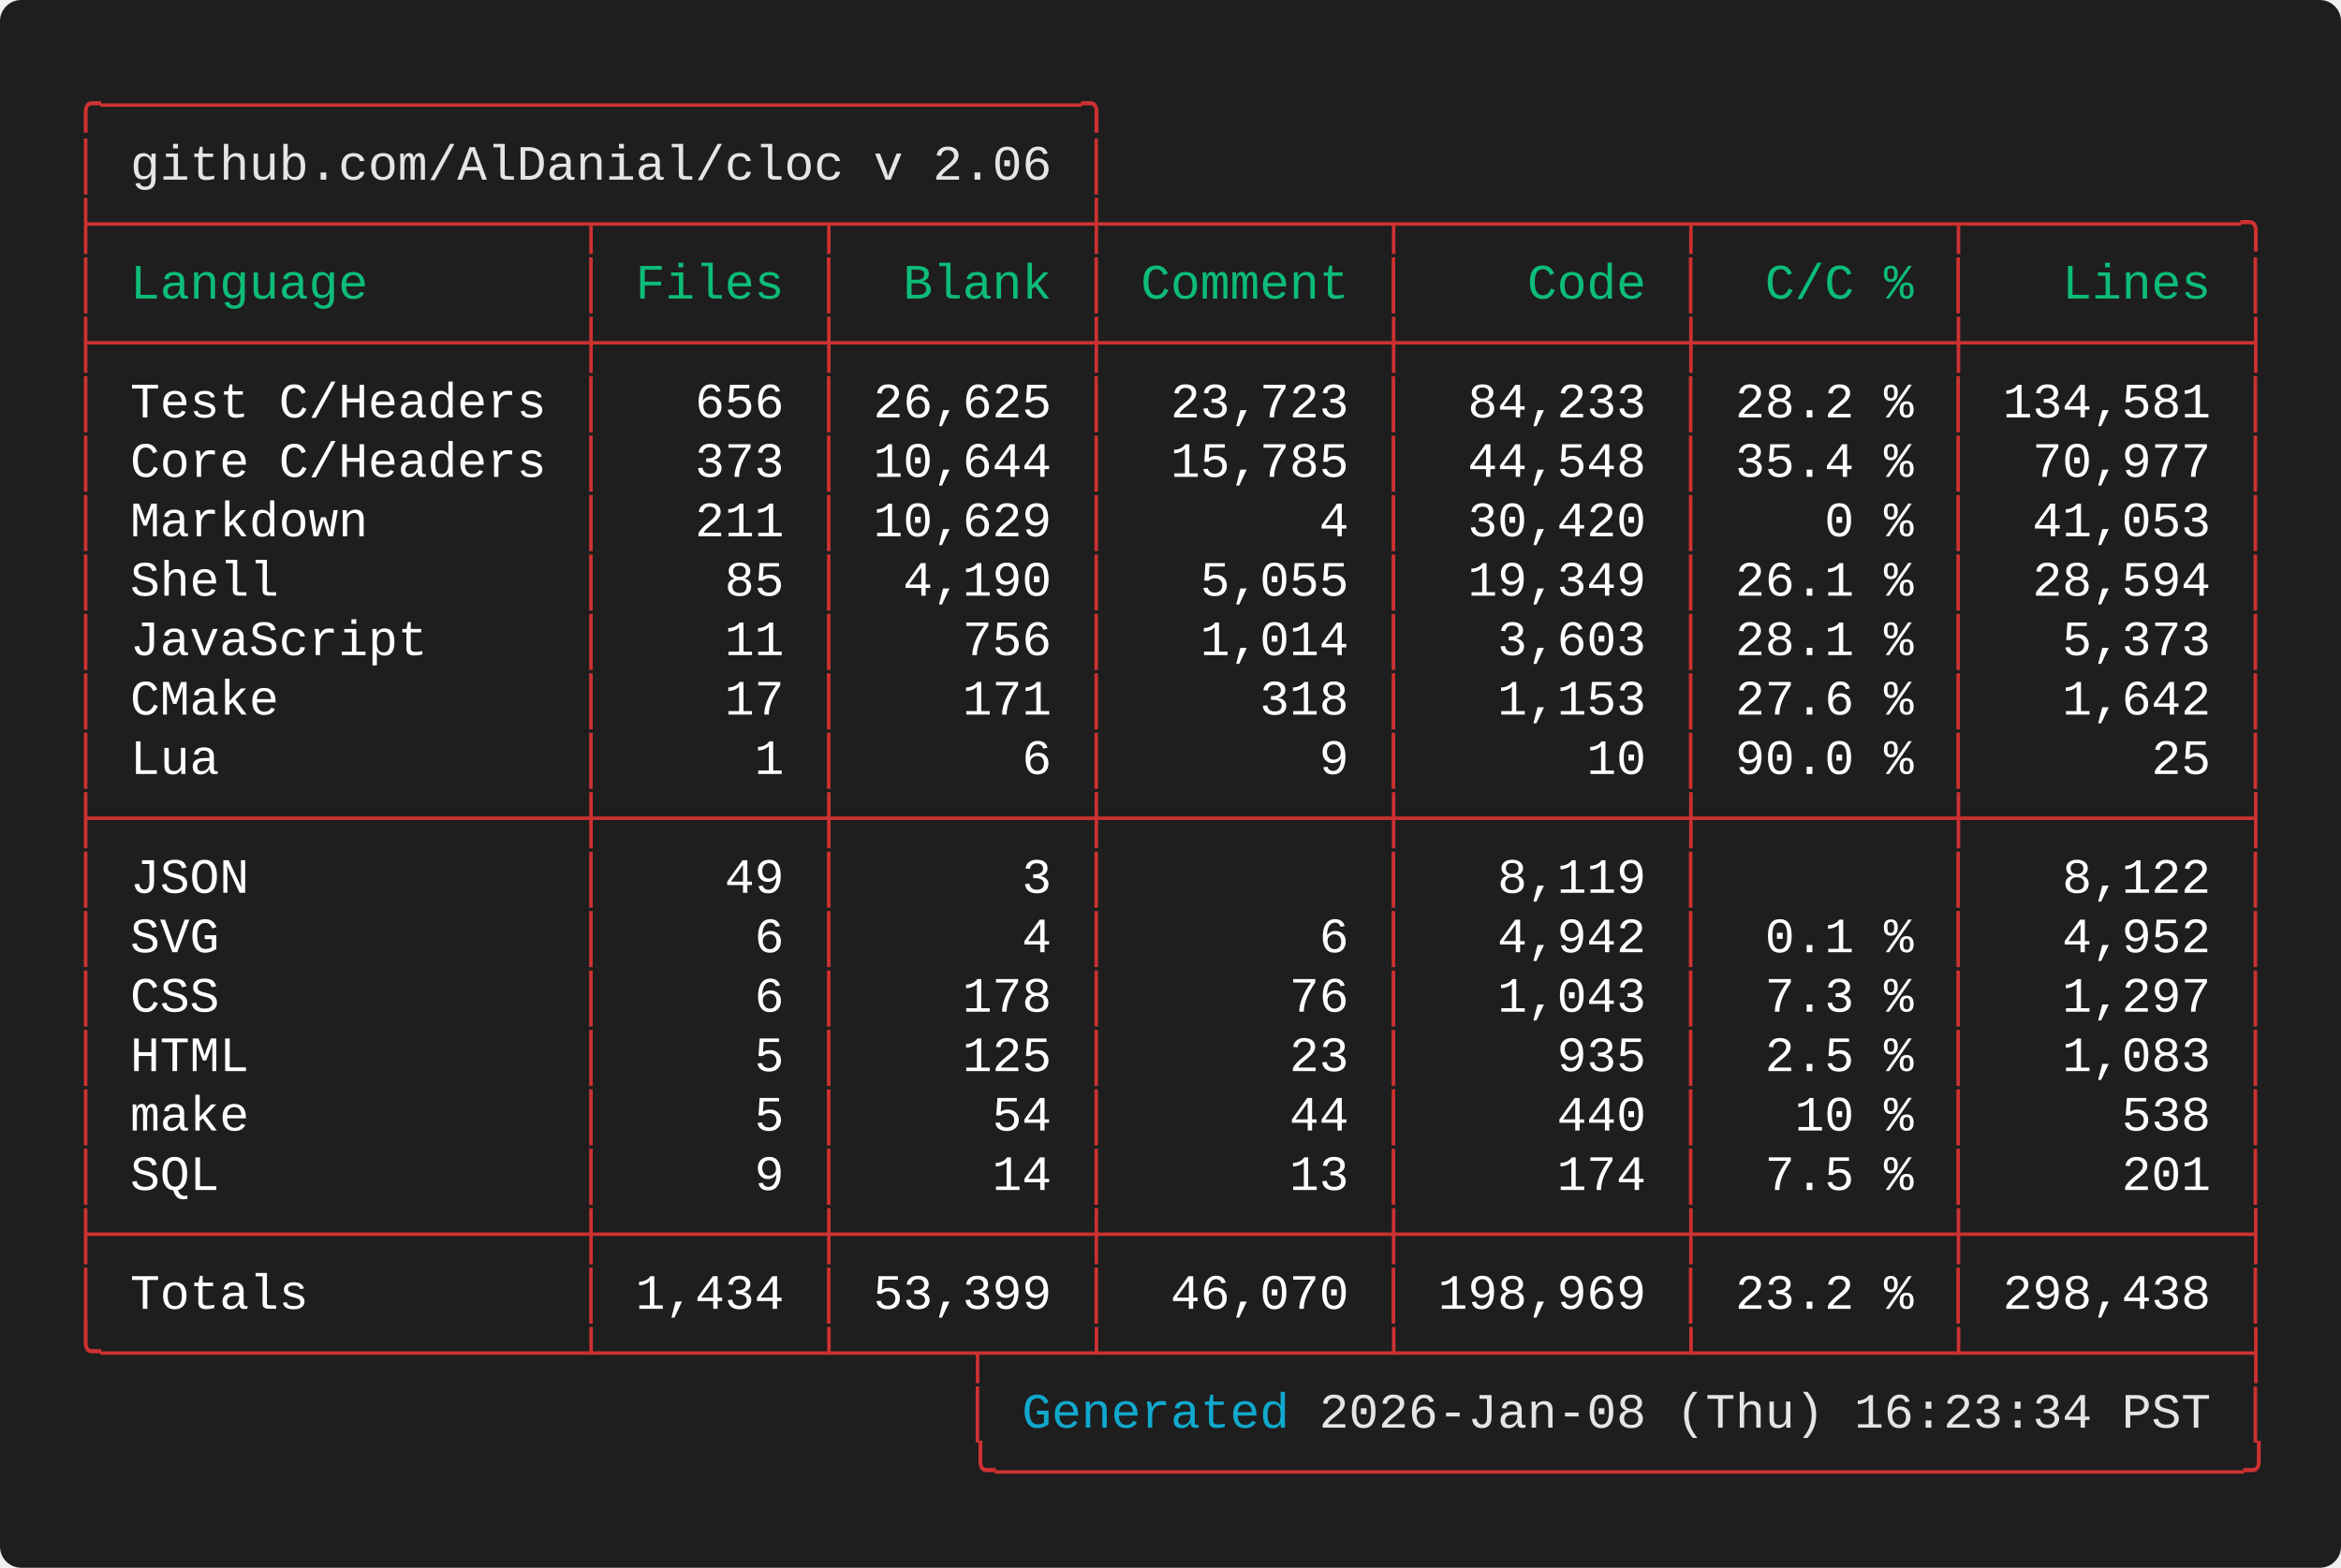
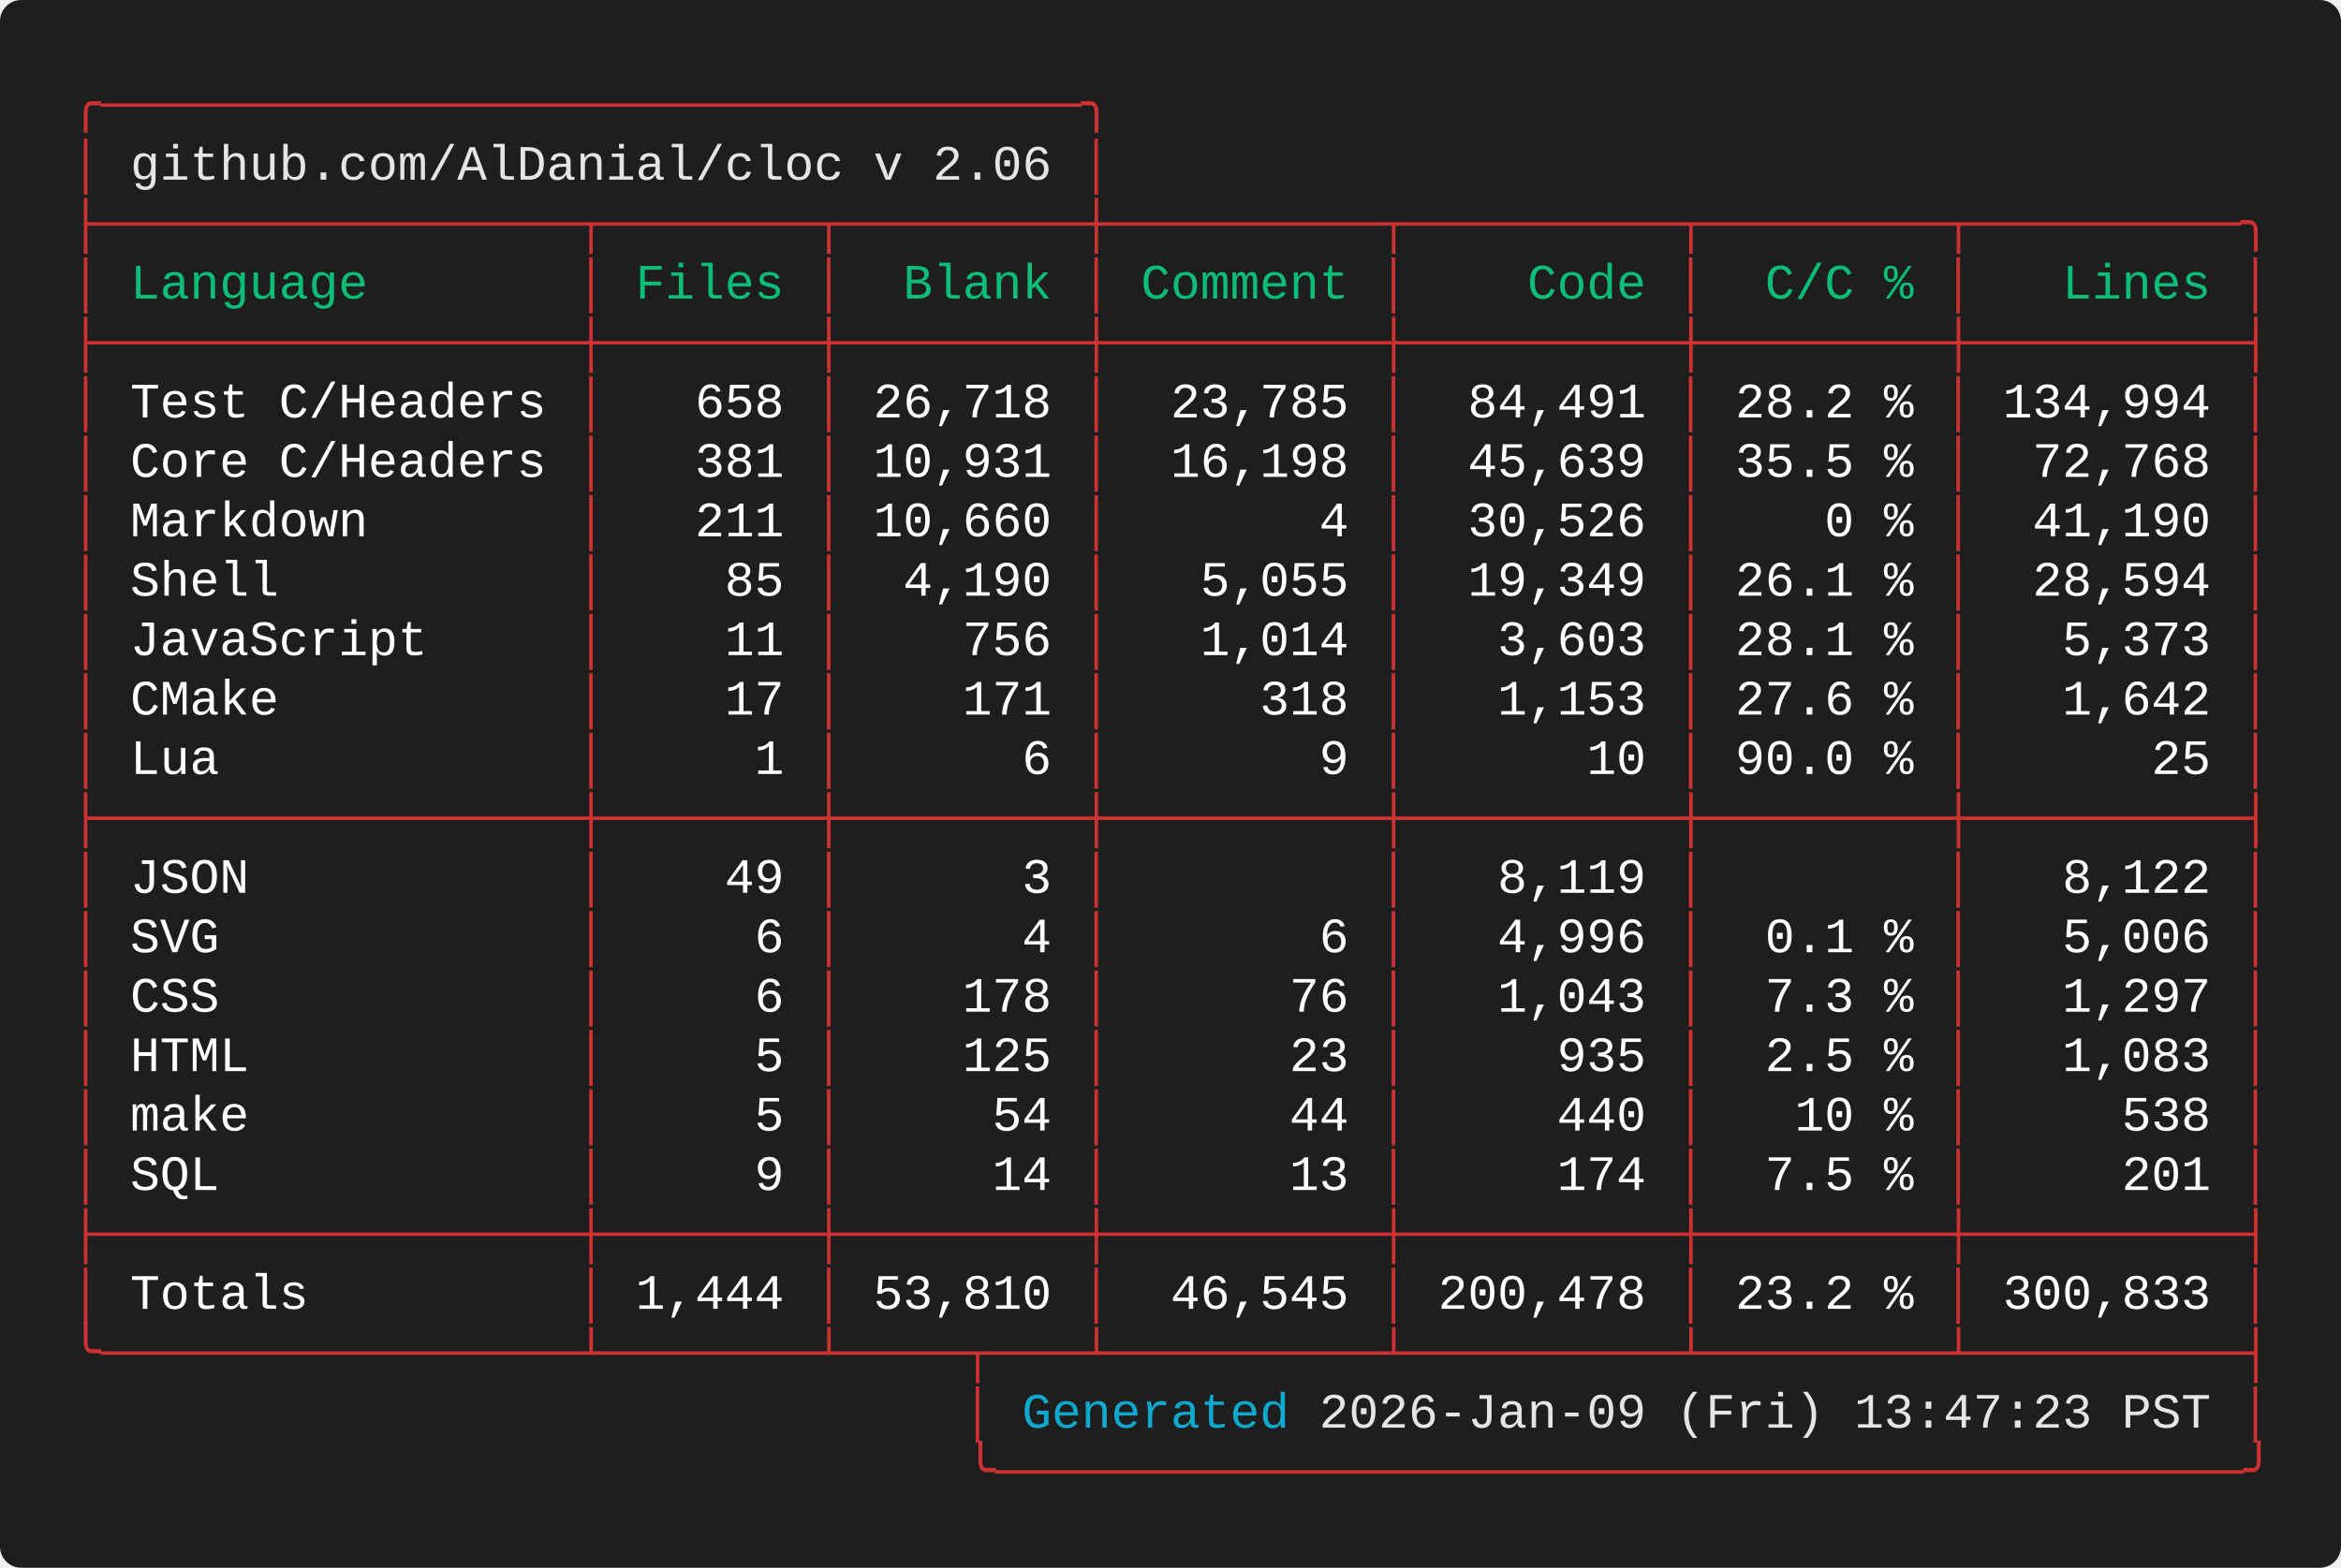
<svg xmlns="http://www.w3.org/2000/svg" width="661.60" height="443.20" viewBox="0 0 661.60 443.20">
  <defs>
    <style type="text/css">.terminal-text { font-family: 'Vanadium Mono Semi-Extended', 'Consolas', 'Monaco', 'Courier New', monospace; }</style>
  </defs>
  <rect width="100%" height="100%" fill="#1e1e1e" rx="6" />
  <text x="20.00" y="34.00" font-size="14" class="terminal-text" xml:space="preserve" textLength="294.00" lengthAdjust="spacingAndGlyphs" fill="#cd3131">╭─────────────────────────────────╮</text>
  <text x="20.00" y="50.80" font-size="14" class="terminal-text" xml:space="preserve" textLength="16.80" lengthAdjust="spacingAndGlyphs" fill="#cd3131">│ </text>
  <text x="36.80" y="50.80" font-size="14" class="terminal-text" xml:space="preserve" textLength="260.40" lengthAdjust="spacingAndGlyphs" fill="#e5e5e5">github.com/AlDanial/cloc v 2.06</text>
  <text x="297.20" y="50.80" font-size="14" class="terminal-text" xml:space="preserve" textLength="8.40" lengthAdjust="spacingAndGlyphs" fill="#ffffff"> </text>
  <text x="305.60" y="50.80" font-size="14" class="terminal-text" xml:space="preserve" textLength="8.40" lengthAdjust="spacingAndGlyphs" fill="#cd3131">│</text>
  <text x="20.00" y="67.60" font-size="14" class="terminal-text" xml:space="preserve" textLength="621.60" lengthAdjust="spacingAndGlyphs" fill="#cd3131">├────────────────┬───────┬────────┼─────────┬─────────┬────────┬─────────╮</text>
  <text x="20.00" y="84.40" font-size="14" class="terminal-text" xml:space="preserve" textLength="8.40" lengthAdjust="spacingAndGlyphs" fill="#cd3131">│</text>
  <text x="28.40" y="84.40" font-size="14" class="terminal-text" xml:space="preserve" textLength="134.40" lengthAdjust="spacingAndGlyphs" fill="#0dbc79"> Language       </text>
  <text x="162.80" y="84.40" font-size="14" class="terminal-text" xml:space="preserve" textLength="8.40" lengthAdjust="spacingAndGlyphs" fill="#cd3131">│</text>
  <text x="171.20" y="84.40" font-size="14" class="terminal-text" xml:space="preserve" textLength="58.80" lengthAdjust="spacingAndGlyphs" fill="#0dbc79"> Files </text>
  <text x="230.00" y="84.40" font-size="14" class="terminal-text" xml:space="preserve" textLength="8.40" lengthAdjust="spacingAndGlyphs" fill="#cd3131">│</text>
  <text x="238.40" y="84.40" font-size="14" class="terminal-text" xml:space="preserve" textLength="67.20" lengthAdjust="spacingAndGlyphs" fill="#0dbc79">  Blank </text>
  <text x="305.60" y="84.40" font-size="14" class="terminal-text" xml:space="preserve" textLength="8.40" lengthAdjust="spacingAndGlyphs" fill="#cd3131">│</text>
  <text x="314.00" y="84.40" font-size="14" class="terminal-text" xml:space="preserve" textLength="75.60" lengthAdjust="spacingAndGlyphs" fill="#0dbc79"> Comment </text>
  <text x="389.60" y="84.40" font-size="14" class="terminal-text" xml:space="preserve" textLength="8.40" lengthAdjust="spacingAndGlyphs" fill="#cd3131">│</text>
  <text x="398.00" y="84.40" font-size="14" class="terminal-text" xml:space="preserve" textLength="75.60" lengthAdjust="spacingAndGlyphs" fill="#0dbc79">    Code </text>
  <text x="473.60" y="84.40" font-size="14" class="terminal-text" xml:space="preserve" textLength="8.40" lengthAdjust="spacingAndGlyphs" fill="#cd3131">│</text>
  <text x="482.00" y="84.40" font-size="14" class="terminal-text" xml:space="preserve" textLength="67.20" lengthAdjust="spacingAndGlyphs" fill="#0dbc79">  C/C % </text>
  <text x="549.20" y="84.40" font-size="14" class="terminal-text" xml:space="preserve" textLength="8.40" lengthAdjust="spacingAndGlyphs" fill="#cd3131">│</text>
  <text x="557.60" y="84.40" font-size="14" class="terminal-text" xml:space="preserve" textLength="75.60" lengthAdjust="spacingAndGlyphs" fill="#0dbc79">   Lines </text>
  <text x="633.20" y="84.40" font-size="14" class="terminal-text" xml:space="preserve" textLength="8.40" lengthAdjust="spacingAndGlyphs" fill="#cd3131">│</text>
  <text x="20.00" y="101.20" font-size="14" class="terminal-text" xml:space="preserve" textLength="621.60" lengthAdjust="spacingAndGlyphs" fill="#cd3131">├────────────────┼───────┼────────┼─────────┼─────────┼────────┼─────────┤</text>
  <text x="20.00" y="118.00" font-size="14" class="terminal-text" xml:space="preserve" textLength="8.40" lengthAdjust="spacingAndGlyphs" fill="#cd3131">│</text>
  <text x="28.40" y="118.00" font-size="14" class="terminal-text" xml:space="preserve" textLength="134.40" lengthAdjust="spacingAndGlyphs" fill="#ffffff"> Test C/Headers </text>
  <text x="162.80" y="118.00" font-size="14" class="terminal-text" xml:space="preserve" textLength="8.40" lengthAdjust="spacingAndGlyphs" fill="#cd3131">│</text>
-   <text x="171.20" y="118.00" font-size="14" class="terminal-text" xml:space="preserve" textLength="58.80" lengthAdjust="spacingAndGlyphs" fill="#ffffff">   656 </text>
+   <text x="171.20" y="118.00" font-size="14" class="terminal-text" xml:space="preserve" textLength="58.80" lengthAdjust="spacingAndGlyphs" fill="#ffffff">   658 </text>
  <text x="230.00" y="118.00" font-size="14" class="terminal-text" xml:space="preserve" textLength="8.40" lengthAdjust="spacingAndGlyphs" fill="#cd3131">│</text>
-   <text x="238.40" y="118.00" font-size="14" class="terminal-text" xml:space="preserve" textLength="67.20" lengthAdjust="spacingAndGlyphs" fill="#ffffff"> 26,625 </text>
+   <text x="238.40" y="118.00" font-size="14" class="terminal-text" xml:space="preserve" textLength="67.20" lengthAdjust="spacingAndGlyphs" fill="#ffffff"> 26,718 </text>
  <text x="305.60" y="118.00" font-size="14" class="terminal-text" xml:space="preserve" textLength="8.40" lengthAdjust="spacingAndGlyphs" fill="#cd3131">│</text>
-   <text x="314.00" y="118.00" font-size="14" class="terminal-text" xml:space="preserve" textLength="75.60" lengthAdjust="spacingAndGlyphs" fill="#ffffff">  23,723 </text>
+   <text x="314.00" y="118.00" font-size="14" class="terminal-text" xml:space="preserve" textLength="75.60" lengthAdjust="spacingAndGlyphs" fill="#ffffff">  23,785 </text>
  <text x="389.60" y="118.00" font-size="14" class="terminal-text" xml:space="preserve" textLength="8.40" lengthAdjust="spacingAndGlyphs" fill="#cd3131">│</text>
-   <text x="398.00" y="118.00" font-size="14" class="terminal-text" xml:space="preserve" textLength="75.60" lengthAdjust="spacingAndGlyphs" fill="#ffffff">  84,233 </text>
+   <text x="398.00" y="118.00" font-size="14" class="terminal-text" xml:space="preserve" textLength="75.60" lengthAdjust="spacingAndGlyphs" fill="#ffffff">  84,491 </text>
  <text x="473.60" y="118.00" font-size="14" class="terminal-text" xml:space="preserve" textLength="8.40" lengthAdjust="spacingAndGlyphs" fill="#cd3131">│</text>
  <text x="482.00" y="118.00" font-size="14" class="terminal-text" xml:space="preserve" textLength="67.20" lengthAdjust="spacingAndGlyphs" fill="#ffffff"> 28.2 % </text>
  <text x="549.20" y="118.00" font-size="14" class="terminal-text" xml:space="preserve" textLength="8.40" lengthAdjust="spacingAndGlyphs" fill="#cd3131">│</text>
-   <text x="557.60" y="118.00" font-size="14" class="terminal-text" xml:space="preserve" textLength="75.60" lengthAdjust="spacingAndGlyphs" fill="#ffffff"> 134,581 </text>
+   <text x="557.60" y="118.00" font-size="14" class="terminal-text" xml:space="preserve" textLength="75.60" lengthAdjust="spacingAndGlyphs" fill="#ffffff"> 134,994 </text>
  <text x="633.20" y="118.00" font-size="14" class="terminal-text" xml:space="preserve" textLength="8.40" lengthAdjust="spacingAndGlyphs" fill="#cd3131">│</text>
  <text x="20.00" y="134.80" font-size="14" class="terminal-text" xml:space="preserve" textLength="8.40" lengthAdjust="spacingAndGlyphs" fill="#cd3131">│</text>
  <text x="28.40" y="134.80" font-size="14" class="terminal-text" xml:space="preserve" textLength="134.40" lengthAdjust="spacingAndGlyphs" fill="#ffffff"> Core C/Headers </text>
  <text x="162.80" y="134.80" font-size="14" class="terminal-text" xml:space="preserve" textLength="8.40" lengthAdjust="spacingAndGlyphs" fill="#cd3131">│</text>
-   <text x="171.20" y="134.80" font-size="14" class="terminal-text" xml:space="preserve" textLength="58.80" lengthAdjust="spacingAndGlyphs" fill="#ffffff">   373 </text>
+   <text x="171.20" y="134.80" font-size="14" class="terminal-text" xml:space="preserve" textLength="58.80" lengthAdjust="spacingAndGlyphs" fill="#ffffff">   381 </text>
  <text x="230.00" y="134.80" font-size="14" class="terminal-text" xml:space="preserve" textLength="8.40" lengthAdjust="spacingAndGlyphs" fill="#cd3131">│</text>
-   <text x="238.40" y="134.80" font-size="14" class="terminal-text" xml:space="preserve" textLength="67.20" lengthAdjust="spacingAndGlyphs" fill="#ffffff"> 10,644 </text>
+   <text x="238.40" y="134.80" font-size="14" class="terminal-text" xml:space="preserve" textLength="67.20" lengthAdjust="spacingAndGlyphs" fill="#ffffff"> 10,931 </text>
  <text x="305.60" y="134.80" font-size="14" class="terminal-text" xml:space="preserve" textLength="8.40" lengthAdjust="spacingAndGlyphs" fill="#cd3131">│</text>
-   <text x="314.00" y="134.80" font-size="14" class="terminal-text" xml:space="preserve" textLength="75.60" lengthAdjust="spacingAndGlyphs" fill="#ffffff">  15,785 </text>
+   <text x="314.00" y="134.80" font-size="14" class="terminal-text" xml:space="preserve" textLength="75.60" lengthAdjust="spacingAndGlyphs" fill="#ffffff">  16,198 </text>
  <text x="389.60" y="134.80" font-size="14" class="terminal-text" xml:space="preserve" textLength="8.40" lengthAdjust="spacingAndGlyphs" fill="#cd3131">│</text>
-   <text x="398.00" y="134.80" font-size="14" class="terminal-text" xml:space="preserve" textLength="75.60" lengthAdjust="spacingAndGlyphs" fill="#ffffff">  44,548 </text>
+   <text x="398.00" y="134.80" font-size="14" class="terminal-text" xml:space="preserve" textLength="75.60" lengthAdjust="spacingAndGlyphs" fill="#ffffff">  45,639 </text>
  <text x="473.60" y="134.80" font-size="14" class="terminal-text" xml:space="preserve" textLength="8.40" lengthAdjust="spacingAndGlyphs" fill="#cd3131">│</text>
-   <text x="482.00" y="134.80" font-size="14" class="terminal-text" xml:space="preserve" textLength="67.20" lengthAdjust="spacingAndGlyphs" fill="#ffffff"> 35.4 % </text>
+   <text x="482.00" y="134.80" font-size="14" class="terminal-text" xml:space="preserve" textLength="67.20" lengthAdjust="spacingAndGlyphs" fill="#ffffff"> 35.5 % </text>
  <text x="549.20" y="134.80" font-size="14" class="terminal-text" xml:space="preserve" textLength="8.40" lengthAdjust="spacingAndGlyphs" fill="#cd3131">│</text>
-   <text x="557.60" y="134.80" font-size="14" class="terminal-text" xml:space="preserve" textLength="75.60" lengthAdjust="spacingAndGlyphs" fill="#ffffff">  70,977 </text>
+   <text x="557.60" y="134.80" font-size="14" class="terminal-text" xml:space="preserve" textLength="75.60" lengthAdjust="spacingAndGlyphs" fill="#ffffff">  72,768 </text>
  <text x="633.20" y="134.80" font-size="14" class="terminal-text" xml:space="preserve" textLength="8.40" lengthAdjust="spacingAndGlyphs" fill="#cd3131">│</text>
  <text x="20.00" y="151.60" font-size="14" class="terminal-text" xml:space="preserve" textLength="8.40" lengthAdjust="spacingAndGlyphs" fill="#cd3131">│</text>
  <text x="28.40" y="151.60" font-size="14" class="terminal-text" xml:space="preserve" textLength="134.40" lengthAdjust="spacingAndGlyphs" fill="#ffffff"> Markdown       </text>
  <text x="162.80" y="151.60" font-size="14" class="terminal-text" xml:space="preserve" textLength="8.40" lengthAdjust="spacingAndGlyphs" fill="#cd3131">│</text>
  <text x="171.20" y="151.60" font-size="14" class="terminal-text" xml:space="preserve" textLength="58.80" lengthAdjust="spacingAndGlyphs" fill="#ffffff">   211 </text>
  <text x="230.00" y="151.60" font-size="14" class="terminal-text" xml:space="preserve" textLength="8.40" lengthAdjust="spacingAndGlyphs" fill="#cd3131">│</text>
-   <text x="238.40" y="151.60" font-size="14" class="terminal-text" xml:space="preserve" textLength="67.20" lengthAdjust="spacingAndGlyphs" fill="#ffffff"> 10,629 </text>
+   <text x="238.40" y="151.60" font-size="14" class="terminal-text" xml:space="preserve" textLength="67.20" lengthAdjust="spacingAndGlyphs" fill="#ffffff"> 10,660 </text>
  <text x="305.60" y="151.60" font-size="14" class="terminal-text" xml:space="preserve" textLength="8.40" lengthAdjust="spacingAndGlyphs" fill="#cd3131">│</text>
  <text x="314.00" y="151.60" font-size="14" class="terminal-text" xml:space="preserve" textLength="75.60" lengthAdjust="spacingAndGlyphs" fill="#ffffff">       4 </text>
  <text x="389.60" y="151.60" font-size="14" class="terminal-text" xml:space="preserve" textLength="8.40" lengthAdjust="spacingAndGlyphs" fill="#cd3131">│</text>
-   <text x="398.00" y="151.60" font-size="14" class="terminal-text" xml:space="preserve" textLength="75.60" lengthAdjust="spacingAndGlyphs" fill="#ffffff">  30,420 </text>
+   <text x="398.00" y="151.60" font-size="14" class="terminal-text" xml:space="preserve" textLength="75.60" lengthAdjust="spacingAndGlyphs" fill="#ffffff">  30,526 </text>
  <text x="473.60" y="151.60" font-size="14" class="terminal-text" xml:space="preserve" textLength="8.40" lengthAdjust="spacingAndGlyphs" fill="#cd3131">│</text>
  <text x="482.00" y="151.60" font-size="14" class="terminal-text" xml:space="preserve" textLength="67.20" lengthAdjust="spacingAndGlyphs" fill="#ffffff">    0 % </text>
  <text x="549.20" y="151.60" font-size="14" class="terminal-text" xml:space="preserve" textLength="8.40" lengthAdjust="spacingAndGlyphs" fill="#cd3131">│</text>
-   <text x="557.60" y="151.60" font-size="14" class="terminal-text" xml:space="preserve" textLength="75.60" lengthAdjust="spacingAndGlyphs" fill="#ffffff">  41,053 </text>
+   <text x="557.60" y="151.60" font-size="14" class="terminal-text" xml:space="preserve" textLength="75.60" lengthAdjust="spacingAndGlyphs" fill="#ffffff">  41,190 </text>
  <text x="633.20" y="151.60" font-size="14" class="terminal-text" xml:space="preserve" textLength="8.40" lengthAdjust="spacingAndGlyphs" fill="#cd3131">│</text>
  <text x="20.00" y="168.40" font-size="14" class="terminal-text" xml:space="preserve" textLength="8.40" lengthAdjust="spacingAndGlyphs" fill="#cd3131">│</text>
  <text x="28.40" y="168.40" font-size="14" class="terminal-text" xml:space="preserve" textLength="134.40" lengthAdjust="spacingAndGlyphs" fill="#ffffff"> Shell          </text>
  <text x="162.80" y="168.40" font-size="14" class="terminal-text" xml:space="preserve" textLength="8.40" lengthAdjust="spacingAndGlyphs" fill="#cd3131">│</text>
  <text x="171.20" y="168.40" font-size="14" class="terminal-text" xml:space="preserve" textLength="58.80" lengthAdjust="spacingAndGlyphs" fill="#ffffff">    85 </text>
  <text x="230.00" y="168.40" font-size="14" class="terminal-text" xml:space="preserve" textLength="8.40" lengthAdjust="spacingAndGlyphs" fill="#cd3131">│</text>
  <text x="238.40" y="168.40" font-size="14" class="terminal-text" xml:space="preserve" textLength="67.20" lengthAdjust="spacingAndGlyphs" fill="#ffffff">  4,190 </text>
  <text x="305.60" y="168.40" font-size="14" class="terminal-text" xml:space="preserve" textLength="8.40" lengthAdjust="spacingAndGlyphs" fill="#cd3131">│</text>
  <text x="314.00" y="168.40" font-size="14" class="terminal-text" xml:space="preserve" textLength="75.60" lengthAdjust="spacingAndGlyphs" fill="#ffffff">   5,055 </text>
  <text x="389.60" y="168.40" font-size="14" class="terminal-text" xml:space="preserve" textLength="8.40" lengthAdjust="spacingAndGlyphs" fill="#cd3131">│</text>
  <text x="398.00" y="168.40" font-size="14" class="terminal-text" xml:space="preserve" textLength="75.60" lengthAdjust="spacingAndGlyphs" fill="#ffffff">  19,349 </text>
  <text x="473.60" y="168.40" font-size="14" class="terminal-text" xml:space="preserve" textLength="8.40" lengthAdjust="spacingAndGlyphs" fill="#cd3131">│</text>
  <text x="482.00" y="168.40" font-size="14" class="terminal-text" xml:space="preserve" textLength="67.20" lengthAdjust="spacingAndGlyphs" fill="#ffffff"> 26.1 % </text>
  <text x="549.20" y="168.40" font-size="14" class="terminal-text" xml:space="preserve" textLength="8.40" lengthAdjust="spacingAndGlyphs" fill="#cd3131">│</text>
  <text x="557.60" y="168.40" font-size="14" class="terminal-text" xml:space="preserve" textLength="75.60" lengthAdjust="spacingAndGlyphs" fill="#ffffff">  28,594 </text>
  <text x="633.20" y="168.40" font-size="14" class="terminal-text" xml:space="preserve" textLength="8.40" lengthAdjust="spacingAndGlyphs" fill="#cd3131">│</text>
  <text x="20.00" y="185.20" font-size="14" class="terminal-text" xml:space="preserve" textLength="8.40" lengthAdjust="spacingAndGlyphs" fill="#cd3131">│</text>
  <text x="28.40" y="185.20" font-size="14" class="terminal-text" xml:space="preserve" textLength="134.40" lengthAdjust="spacingAndGlyphs" fill="#ffffff"> JavaScript     </text>
  <text x="162.80" y="185.20" font-size="14" class="terminal-text" xml:space="preserve" textLength="8.40" lengthAdjust="spacingAndGlyphs" fill="#cd3131">│</text>
  <text x="171.20" y="185.20" font-size="14" class="terminal-text" xml:space="preserve" textLength="58.80" lengthAdjust="spacingAndGlyphs" fill="#ffffff">    11 </text>
  <text x="230.00" y="185.20" font-size="14" class="terminal-text" xml:space="preserve" textLength="8.40" lengthAdjust="spacingAndGlyphs" fill="#cd3131">│</text>
  <text x="238.40" y="185.20" font-size="14" class="terminal-text" xml:space="preserve" textLength="67.20" lengthAdjust="spacingAndGlyphs" fill="#ffffff">    756 </text>
  <text x="305.60" y="185.20" font-size="14" class="terminal-text" xml:space="preserve" textLength="8.40" lengthAdjust="spacingAndGlyphs" fill="#cd3131">│</text>
  <text x="314.00" y="185.20" font-size="14" class="terminal-text" xml:space="preserve" textLength="75.60" lengthAdjust="spacingAndGlyphs" fill="#ffffff">   1,014 </text>
  <text x="389.60" y="185.20" font-size="14" class="terminal-text" xml:space="preserve" textLength="8.40" lengthAdjust="spacingAndGlyphs" fill="#cd3131">│</text>
  <text x="398.00" y="185.20" font-size="14" class="terminal-text" xml:space="preserve" textLength="75.60" lengthAdjust="spacingAndGlyphs" fill="#ffffff">   3,603 </text>
  <text x="473.60" y="185.20" font-size="14" class="terminal-text" xml:space="preserve" textLength="8.40" lengthAdjust="spacingAndGlyphs" fill="#cd3131">│</text>
  <text x="482.00" y="185.20" font-size="14" class="terminal-text" xml:space="preserve" textLength="67.20" lengthAdjust="spacingAndGlyphs" fill="#ffffff"> 28.1 % </text>
  <text x="549.20" y="185.20" font-size="14" class="terminal-text" xml:space="preserve" textLength="8.40" lengthAdjust="spacingAndGlyphs" fill="#cd3131">│</text>
  <text x="557.60" y="185.20" font-size="14" class="terminal-text" xml:space="preserve" textLength="75.60" lengthAdjust="spacingAndGlyphs" fill="#ffffff">   5,373 </text>
  <text x="633.20" y="185.20" font-size="14" class="terminal-text" xml:space="preserve" textLength="8.40" lengthAdjust="spacingAndGlyphs" fill="#cd3131">│</text>
  <text x="20.00" y="202.00" font-size="14" class="terminal-text" xml:space="preserve" textLength="8.40" lengthAdjust="spacingAndGlyphs" fill="#cd3131">│</text>
  <text x="28.40" y="202.00" font-size="14" class="terminal-text" xml:space="preserve" textLength="134.40" lengthAdjust="spacingAndGlyphs" fill="#ffffff"> CMake          </text>
  <text x="162.80" y="202.00" font-size="14" class="terminal-text" xml:space="preserve" textLength="8.40" lengthAdjust="spacingAndGlyphs" fill="#cd3131">│</text>
  <text x="171.20" y="202.00" font-size="14" class="terminal-text" xml:space="preserve" textLength="58.80" lengthAdjust="spacingAndGlyphs" fill="#ffffff">    17 </text>
  <text x="230.00" y="202.00" font-size="14" class="terminal-text" xml:space="preserve" textLength="8.40" lengthAdjust="spacingAndGlyphs" fill="#cd3131">│</text>
  <text x="238.40" y="202.00" font-size="14" class="terminal-text" xml:space="preserve" textLength="67.20" lengthAdjust="spacingAndGlyphs" fill="#ffffff">    171 </text>
  <text x="305.60" y="202.00" font-size="14" class="terminal-text" xml:space="preserve" textLength="8.40" lengthAdjust="spacingAndGlyphs" fill="#cd3131">│</text>
  <text x="314.00" y="202.00" font-size="14" class="terminal-text" xml:space="preserve" textLength="75.60" lengthAdjust="spacingAndGlyphs" fill="#ffffff">     318 </text>
  <text x="389.60" y="202.00" font-size="14" class="terminal-text" xml:space="preserve" textLength="8.40" lengthAdjust="spacingAndGlyphs" fill="#cd3131">│</text>
  <text x="398.00" y="202.00" font-size="14" class="terminal-text" xml:space="preserve" textLength="75.60" lengthAdjust="spacingAndGlyphs" fill="#ffffff">   1,153 </text>
  <text x="473.60" y="202.00" font-size="14" class="terminal-text" xml:space="preserve" textLength="8.40" lengthAdjust="spacingAndGlyphs" fill="#cd3131">│</text>
  <text x="482.00" y="202.00" font-size="14" class="terminal-text" xml:space="preserve" textLength="67.20" lengthAdjust="spacingAndGlyphs" fill="#ffffff"> 27.6 % </text>
  <text x="549.20" y="202.00" font-size="14" class="terminal-text" xml:space="preserve" textLength="8.40" lengthAdjust="spacingAndGlyphs" fill="#cd3131">│</text>
  <text x="557.60" y="202.00" font-size="14" class="terminal-text" xml:space="preserve" textLength="75.60" lengthAdjust="spacingAndGlyphs" fill="#ffffff">   1,642 </text>
  <text x="633.20" y="202.00" font-size="14" class="terminal-text" xml:space="preserve" textLength="8.40" lengthAdjust="spacingAndGlyphs" fill="#cd3131">│</text>
  <text x="20.00" y="218.80" font-size="14" class="terminal-text" xml:space="preserve" textLength="8.40" lengthAdjust="spacingAndGlyphs" fill="#cd3131">│</text>
  <text x="28.40" y="218.80" font-size="14" class="terminal-text" xml:space="preserve" textLength="134.40" lengthAdjust="spacingAndGlyphs" fill="#ffffff"> Lua            </text>
  <text x="162.80" y="218.80" font-size="14" class="terminal-text" xml:space="preserve" textLength="8.40" lengthAdjust="spacingAndGlyphs" fill="#cd3131">│</text>
  <text x="171.20" y="218.80" font-size="14" class="terminal-text" xml:space="preserve" textLength="58.80" lengthAdjust="spacingAndGlyphs" fill="#ffffff">     1 </text>
  <text x="230.00" y="218.80" font-size="14" class="terminal-text" xml:space="preserve" textLength="8.40" lengthAdjust="spacingAndGlyphs" fill="#cd3131">│</text>
  <text x="238.40" y="218.80" font-size="14" class="terminal-text" xml:space="preserve" textLength="67.20" lengthAdjust="spacingAndGlyphs" fill="#ffffff">      6 </text>
  <text x="305.60" y="218.80" font-size="14" class="terminal-text" xml:space="preserve" textLength="8.40" lengthAdjust="spacingAndGlyphs" fill="#cd3131">│</text>
  <text x="314.00" y="218.80" font-size="14" class="terminal-text" xml:space="preserve" textLength="75.60" lengthAdjust="spacingAndGlyphs" fill="#ffffff">       9 </text>
  <text x="389.60" y="218.80" font-size="14" class="terminal-text" xml:space="preserve" textLength="8.40" lengthAdjust="spacingAndGlyphs" fill="#cd3131">│</text>
  <text x="398.00" y="218.80" font-size="14" class="terminal-text" xml:space="preserve" textLength="75.60" lengthAdjust="spacingAndGlyphs" fill="#ffffff">      10 </text>
  <text x="473.60" y="218.80" font-size="14" class="terminal-text" xml:space="preserve" textLength="8.40" lengthAdjust="spacingAndGlyphs" fill="#cd3131">│</text>
  <text x="482.00" y="218.80" font-size="14" class="terminal-text" xml:space="preserve" textLength="67.20" lengthAdjust="spacingAndGlyphs" fill="#ffffff"> 90.0 % </text>
  <text x="549.20" y="218.80" font-size="14" class="terminal-text" xml:space="preserve" textLength="8.40" lengthAdjust="spacingAndGlyphs" fill="#cd3131">│</text>
  <text x="557.60" y="218.80" font-size="14" class="terminal-text" xml:space="preserve" textLength="75.60" lengthAdjust="spacingAndGlyphs" fill="#ffffff">      25 </text>
  <text x="633.20" y="218.80" font-size="14" class="terminal-text" xml:space="preserve" textLength="8.40" lengthAdjust="spacingAndGlyphs" fill="#cd3131">│</text>
  <text x="20.00" y="235.60" font-size="14" class="terminal-text" xml:space="preserve" textLength="621.60" lengthAdjust="spacingAndGlyphs" fill="#cd3131">├────────────────┼───────┼────────┼─────────┼─────────┼────────┼─────────┤</text>
  <text x="20.00" y="252.40" font-size="14" class="terminal-text" xml:space="preserve" textLength="8.40" lengthAdjust="spacingAndGlyphs" fill="#cd3131">│</text>
  <text x="28.40" y="252.40" font-size="14" class="terminal-text" xml:space="preserve" textLength="134.40" lengthAdjust="spacingAndGlyphs" fill="#ffffff"> JSON           </text>
  <text x="162.80" y="252.40" font-size="14" class="terminal-text" xml:space="preserve" textLength="8.40" lengthAdjust="spacingAndGlyphs" fill="#cd3131">│</text>
  <text x="171.20" y="252.40" font-size="14" class="terminal-text" xml:space="preserve" textLength="58.80" lengthAdjust="spacingAndGlyphs" fill="#ffffff">    49 </text>
  <text x="230.00" y="252.40" font-size="14" class="terminal-text" xml:space="preserve" textLength="8.40" lengthAdjust="spacingAndGlyphs" fill="#cd3131">│</text>
  <text x="238.40" y="252.40" font-size="14" class="terminal-text" xml:space="preserve" textLength="67.20" lengthAdjust="spacingAndGlyphs" fill="#ffffff">      3 </text>
  <text x="305.60" y="252.40" font-size="14" class="terminal-text" xml:space="preserve" textLength="8.40" lengthAdjust="spacingAndGlyphs" fill="#cd3131">│</text>
  <text x="314.00" y="252.40" font-size="14" class="terminal-text" xml:space="preserve" textLength="75.60" lengthAdjust="spacingAndGlyphs" fill="#ffffff">         </text>
  <text x="389.60" y="252.40" font-size="14" class="terminal-text" xml:space="preserve" textLength="8.40" lengthAdjust="spacingAndGlyphs" fill="#cd3131">│</text>
  <text x="398.00" y="252.40" font-size="14" class="terminal-text" xml:space="preserve" textLength="75.60" lengthAdjust="spacingAndGlyphs" fill="#ffffff">   8,119 </text>
  <text x="473.60" y="252.40" font-size="14" class="terminal-text" xml:space="preserve" textLength="8.40" lengthAdjust="spacingAndGlyphs" fill="#cd3131">│</text>
  <text x="482.00" y="252.40" font-size="14" class="terminal-text" xml:space="preserve" textLength="67.20" lengthAdjust="spacingAndGlyphs" fill="#ffffff">        </text>
  <text x="549.20" y="252.40" font-size="14" class="terminal-text" xml:space="preserve" textLength="8.40" lengthAdjust="spacingAndGlyphs" fill="#cd3131">│</text>
  <text x="557.60" y="252.40" font-size="14" class="terminal-text" xml:space="preserve" textLength="75.60" lengthAdjust="spacingAndGlyphs" fill="#ffffff">   8,122 </text>
  <text x="633.20" y="252.40" font-size="14" class="terminal-text" xml:space="preserve" textLength="8.40" lengthAdjust="spacingAndGlyphs" fill="#cd3131">│</text>
  <text x="20.00" y="269.20" font-size="14" class="terminal-text" xml:space="preserve" textLength="8.40" lengthAdjust="spacingAndGlyphs" fill="#cd3131">│</text>
  <text x="28.40" y="269.20" font-size="14" class="terminal-text" xml:space="preserve" textLength="134.40" lengthAdjust="spacingAndGlyphs" fill="#ffffff"> SVG            </text>
  <text x="162.80" y="269.20" font-size="14" class="terminal-text" xml:space="preserve" textLength="8.40" lengthAdjust="spacingAndGlyphs" fill="#cd3131">│</text>
  <text x="171.20" y="269.20" font-size="14" class="terminal-text" xml:space="preserve" textLength="58.80" lengthAdjust="spacingAndGlyphs" fill="#ffffff">     6 </text>
  <text x="230.00" y="269.20" font-size="14" class="terminal-text" xml:space="preserve" textLength="8.40" lengthAdjust="spacingAndGlyphs" fill="#cd3131">│</text>
  <text x="238.40" y="269.20" font-size="14" class="terminal-text" xml:space="preserve" textLength="67.20" lengthAdjust="spacingAndGlyphs" fill="#ffffff">      4 </text>
  <text x="305.60" y="269.20" font-size="14" class="terminal-text" xml:space="preserve" textLength="8.40" lengthAdjust="spacingAndGlyphs" fill="#cd3131">│</text>
  <text x="314.00" y="269.20" font-size="14" class="terminal-text" xml:space="preserve" textLength="75.60" lengthAdjust="spacingAndGlyphs" fill="#ffffff">       6 </text>
  <text x="389.60" y="269.20" font-size="14" class="terminal-text" xml:space="preserve" textLength="8.40" lengthAdjust="spacingAndGlyphs" fill="#cd3131">│</text>
-   <text x="398.00" y="269.20" font-size="14" class="terminal-text" xml:space="preserve" textLength="75.60" lengthAdjust="spacingAndGlyphs" fill="#ffffff">   4,942 </text>
+   <text x="398.00" y="269.20" font-size="14" class="terminal-text" xml:space="preserve" textLength="75.60" lengthAdjust="spacingAndGlyphs" fill="#ffffff">   4,996 </text>
  <text x="473.60" y="269.20" font-size="14" class="terminal-text" xml:space="preserve" textLength="8.40" lengthAdjust="spacingAndGlyphs" fill="#cd3131">│</text>
  <text x="482.00" y="269.20" font-size="14" class="terminal-text" xml:space="preserve" textLength="67.20" lengthAdjust="spacingAndGlyphs" fill="#ffffff">  0.1 % </text>
  <text x="549.20" y="269.20" font-size="14" class="terminal-text" xml:space="preserve" textLength="8.40" lengthAdjust="spacingAndGlyphs" fill="#cd3131">│</text>
-   <text x="557.60" y="269.20" font-size="14" class="terminal-text" xml:space="preserve" textLength="75.60" lengthAdjust="spacingAndGlyphs" fill="#ffffff">   4,952 </text>
+   <text x="557.60" y="269.20" font-size="14" class="terminal-text" xml:space="preserve" textLength="75.60" lengthAdjust="spacingAndGlyphs" fill="#ffffff">   5,006 </text>
  <text x="633.20" y="269.20" font-size="14" class="terminal-text" xml:space="preserve" textLength="8.40" lengthAdjust="spacingAndGlyphs" fill="#cd3131">│</text>
  <text x="20.00" y="286.00" font-size="14" class="terminal-text" xml:space="preserve" textLength="8.40" lengthAdjust="spacingAndGlyphs" fill="#cd3131">│</text>
  <text x="28.40" y="286.00" font-size="14" class="terminal-text" xml:space="preserve" textLength="134.40" lengthAdjust="spacingAndGlyphs" fill="#ffffff"> CSS            </text>
  <text x="162.80" y="286.00" font-size="14" class="terminal-text" xml:space="preserve" textLength="8.40" lengthAdjust="spacingAndGlyphs" fill="#cd3131">│</text>
  <text x="171.20" y="286.00" font-size="14" class="terminal-text" xml:space="preserve" textLength="58.80" lengthAdjust="spacingAndGlyphs" fill="#ffffff">     6 </text>
  <text x="230.00" y="286.00" font-size="14" class="terminal-text" xml:space="preserve" textLength="8.40" lengthAdjust="spacingAndGlyphs" fill="#cd3131">│</text>
  <text x="238.40" y="286.00" font-size="14" class="terminal-text" xml:space="preserve" textLength="67.20" lengthAdjust="spacingAndGlyphs" fill="#ffffff">    178 </text>
  <text x="305.60" y="286.00" font-size="14" class="terminal-text" xml:space="preserve" textLength="8.40" lengthAdjust="spacingAndGlyphs" fill="#cd3131">│</text>
  <text x="314.00" y="286.00" font-size="14" class="terminal-text" xml:space="preserve" textLength="75.60" lengthAdjust="spacingAndGlyphs" fill="#ffffff">      76 </text>
  <text x="389.60" y="286.00" font-size="14" class="terminal-text" xml:space="preserve" textLength="8.40" lengthAdjust="spacingAndGlyphs" fill="#cd3131">│</text>
  <text x="398.00" y="286.00" font-size="14" class="terminal-text" xml:space="preserve" textLength="75.60" lengthAdjust="spacingAndGlyphs" fill="#ffffff">   1,043 </text>
  <text x="473.60" y="286.00" font-size="14" class="terminal-text" xml:space="preserve" textLength="8.40" lengthAdjust="spacingAndGlyphs" fill="#cd3131">│</text>
  <text x="482.00" y="286.00" font-size="14" class="terminal-text" xml:space="preserve" textLength="67.20" lengthAdjust="spacingAndGlyphs" fill="#ffffff">  7.3 % </text>
  <text x="549.20" y="286.00" font-size="14" class="terminal-text" xml:space="preserve" textLength="8.40" lengthAdjust="spacingAndGlyphs" fill="#cd3131">│</text>
  <text x="557.60" y="286.00" font-size="14" class="terminal-text" xml:space="preserve" textLength="75.60" lengthAdjust="spacingAndGlyphs" fill="#ffffff">   1,297 </text>
  <text x="633.20" y="286.00" font-size="14" class="terminal-text" xml:space="preserve" textLength="8.40" lengthAdjust="spacingAndGlyphs" fill="#cd3131">│</text>
  <text x="20.00" y="302.80" font-size="14" class="terminal-text" xml:space="preserve" textLength="8.40" lengthAdjust="spacingAndGlyphs" fill="#cd3131">│</text>
  <text x="28.40" y="302.80" font-size="14" class="terminal-text" xml:space="preserve" textLength="134.40" lengthAdjust="spacingAndGlyphs" fill="#ffffff"> HTML           </text>
  <text x="162.80" y="302.80" font-size="14" class="terminal-text" xml:space="preserve" textLength="8.40" lengthAdjust="spacingAndGlyphs" fill="#cd3131">│</text>
  <text x="171.20" y="302.80" font-size="14" class="terminal-text" xml:space="preserve" textLength="58.80" lengthAdjust="spacingAndGlyphs" fill="#ffffff">     5 </text>
  <text x="230.00" y="302.80" font-size="14" class="terminal-text" xml:space="preserve" textLength="8.40" lengthAdjust="spacingAndGlyphs" fill="#cd3131">│</text>
  <text x="238.40" y="302.80" font-size="14" class="terminal-text" xml:space="preserve" textLength="67.20" lengthAdjust="spacingAndGlyphs" fill="#ffffff">    125 </text>
  <text x="305.60" y="302.80" font-size="14" class="terminal-text" xml:space="preserve" textLength="8.40" lengthAdjust="spacingAndGlyphs" fill="#cd3131">│</text>
  <text x="314.00" y="302.80" font-size="14" class="terminal-text" xml:space="preserve" textLength="75.60" lengthAdjust="spacingAndGlyphs" fill="#ffffff">      23 </text>
  <text x="389.60" y="302.80" font-size="14" class="terminal-text" xml:space="preserve" textLength="8.40" lengthAdjust="spacingAndGlyphs" fill="#cd3131">│</text>
  <text x="398.00" y="302.80" font-size="14" class="terminal-text" xml:space="preserve" textLength="75.60" lengthAdjust="spacingAndGlyphs" fill="#ffffff">     935 </text>
  <text x="473.60" y="302.80" font-size="14" class="terminal-text" xml:space="preserve" textLength="8.40" lengthAdjust="spacingAndGlyphs" fill="#cd3131">│</text>
  <text x="482.00" y="302.80" font-size="14" class="terminal-text" xml:space="preserve" textLength="67.20" lengthAdjust="spacingAndGlyphs" fill="#ffffff">  2.5 % </text>
  <text x="549.20" y="302.80" font-size="14" class="terminal-text" xml:space="preserve" textLength="8.40" lengthAdjust="spacingAndGlyphs" fill="#cd3131">│</text>
  <text x="557.60" y="302.80" font-size="14" class="terminal-text" xml:space="preserve" textLength="75.60" lengthAdjust="spacingAndGlyphs" fill="#ffffff">   1,083 </text>
  <text x="633.20" y="302.80" font-size="14" class="terminal-text" xml:space="preserve" textLength="8.40" lengthAdjust="spacingAndGlyphs" fill="#cd3131">│</text>
  <text x="20.00" y="319.60" font-size="14" class="terminal-text" xml:space="preserve" textLength="8.40" lengthAdjust="spacingAndGlyphs" fill="#cd3131">│</text>
  <text x="28.40" y="319.60" font-size="14" class="terminal-text" xml:space="preserve" textLength="134.40" lengthAdjust="spacingAndGlyphs" fill="#ffffff"> make           </text>
  <text x="162.80" y="319.60" font-size="14" class="terminal-text" xml:space="preserve" textLength="8.40" lengthAdjust="spacingAndGlyphs" fill="#cd3131">│</text>
  <text x="171.20" y="319.60" font-size="14" class="terminal-text" xml:space="preserve" textLength="58.80" lengthAdjust="spacingAndGlyphs" fill="#ffffff">     5 </text>
  <text x="230.00" y="319.60" font-size="14" class="terminal-text" xml:space="preserve" textLength="8.40" lengthAdjust="spacingAndGlyphs" fill="#cd3131">│</text>
  <text x="238.40" y="319.60" font-size="14" class="terminal-text" xml:space="preserve" textLength="67.20" lengthAdjust="spacingAndGlyphs" fill="#ffffff">     54 </text>
  <text x="305.60" y="319.60" font-size="14" class="terminal-text" xml:space="preserve" textLength="8.40" lengthAdjust="spacingAndGlyphs" fill="#cd3131">│</text>
  <text x="314.00" y="319.60" font-size="14" class="terminal-text" xml:space="preserve" textLength="75.60" lengthAdjust="spacingAndGlyphs" fill="#ffffff">      44 </text>
  <text x="389.60" y="319.60" font-size="14" class="terminal-text" xml:space="preserve" textLength="8.40" lengthAdjust="spacingAndGlyphs" fill="#cd3131">│</text>
  <text x="398.00" y="319.60" font-size="14" class="terminal-text" xml:space="preserve" textLength="75.60" lengthAdjust="spacingAndGlyphs" fill="#ffffff">     440 </text>
  <text x="473.60" y="319.60" font-size="14" class="terminal-text" xml:space="preserve" textLength="8.40" lengthAdjust="spacingAndGlyphs" fill="#cd3131">│</text>
  <text x="482.00" y="319.60" font-size="14" class="terminal-text" xml:space="preserve" textLength="67.20" lengthAdjust="spacingAndGlyphs" fill="#ffffff">   10 % </text>
  <text x="549.20" y="319.60" font-size="14" class="terminal-text" xml:space="preserve" textLength="8.40" lengthAdjust="spacingAndGlyphs" fill="#cd3131">│</text>
  <text x="557.60" y="319.60" font-size="14" class="terminal-text" xml:space="preserve" textLength="75.60" lengthAdjust="spacingAndGlyphs" fill="#ffffff">     538 </text>
  <text x="633.20" y="319.60" font-size="14" class="terminal-text" xml:space="preserve" textLength="8.40" lengthAdjust="spacingAndGlyphs" fill="#cd3131">│</text>
  <text x="20.00" y="336.40" font-size="14" class="terminal-text" xml:space="preserve" textLength="8.40" lengthAdjust="spacingAndGlyphs" fill="#cd3131">│</text>
  <text x="28.40" y="336.40" font-size="14" class="terminal-text" xml:space="preserve" textLength="134.40" lengthAdjust="spacingAndGlyphs" fill="#ffffff"> SQL            </text>
  <text x="162.80" y="336.40" font-size="14" class="terminal-text" xml:space="preserve" textLength="8.40" lengthAdjust="spacingAndGlyphs" fill="#cd3131">│</text>
  <text x="171.20" y="336.40" font-size="14" class="terminal-text" xml:space="preserve" textLength="58.80" lengthAdjust="spacingAndGlyphs" fill="#ffffff">     9 </text>
  <text x="230.00" y="336.40" font-size="14" class="terminal-text" xml:space="preserve" textLength="8.40" lengthAdjust="spacingAndGlyphs" fill="#cd3131">│</text>
  <text x="238.40" y="336.40" font-size="14" class="terminal-text" xml:space="preserve" textLength="67.20" lengthAdjust="spacingAndGlyphs" fill="#ffffff">     14 </text>
  <text x="305.60" y="336.40" font-size="14" class="terminal-text" xml:space="preserve" textLength="8.40" lengthAdjust="spacingAndGlyphs" fill="#cd3131">│</text>
  <text x="314.00" y="336.40" font-size="14" class="terminal-text" xml:space="preserve" textLength="75.60" lengthAdjust="spacingAndGlyphs" fill="#ffffff">      13 </text>
  <text x="389.60" y="336.40" font-size="14" class="terminal-text" xml:space="preserve" textLength="8.40" lengthAdjust="spacingAndGlyphs" fill="#cd3131">│</text>
  <text x="398.00" y="336.40" font-size="14" class="terminal-text" xml:space="preserve" textLength="75.60" lengthAdjust="spacingAndGlyphs" fill="#ffffff">     174 </text>
  <text x="473.60" y="336.40" font-size="14" class="terminal-text" xml:space="preserve" textLength="8.40" lengthAdjust="spacingAndGlyphs" fill="#cd3131">│</text>
  <text x="482.00" y="336.40" font-size="14" class="terminal-text" xml:space="preserve" textLength="67.20" lengthAdjust="spacingAndGlyphs" fill="#ffffff">  7.5 % </text>
  <text x="549.20" y="336.40" font-size="14" class="terminal-text" xml:space="preserve" textLength="8.40" lengthAdjust="spacingAndGlyphs" fill="#cd3131">│</text>
  <text x="557.60" y="336.40" font-size="14" class="terminal-text" xml:space="preserve" textLength="75.60" lengthAdjust="spacingAndGlyphs" fill="#ffffff">     201 </text>
  <text x="633.20" y="336.40" font-size="14" class="terminal-text" xml:space="preserve" textLength="8.40" lengthAdjust="spacingAndGlyphs" fill="#cd3131">│</text>
  <text x="20.00" y="353.20" font-size="14" class="terminal-text" xml:space="preserve" textLength="621.60" lengthAdjust="spacingAndGlyphs" fill="#cd3131">├────────────────┼───────┼────────┼─────────┼─────────┼────────┼─────────┤</text>
  <text x="20.00" y="370.00" font-size="14" class="terminal-text" xml:space="preserve" textLength="8.40" lengthAdjust="spacingAndGlyphs" fill="#cd3131">│</text>
  <text x="28.40" y="370.00" font-size="14" class="terminal-text" xml:space="preserve" textLength="134.40" lengthAdjust="spacingAndGlyphs" fill="#ffffff"> Totals         </text>
  <text x="162.80" y="370.00" font-size="14" class="terminal-text" xml:space="preserve" textLength="8.40" lengthAdjust="spacingAndGlyphs" fill="#cd3131">│</text>
-   <text x="171.20" y="370.00" font-size="14" class="terminal-text" xml:space="preserve" textLength="58.80" lengthAdjust="spacingAndGlyphs" fill="#ffffff"> 1,434 </text>
+   <text x="171.20" y="370.00" font-size="14" class="terminal-text" xml:space="preserve" textLength="58.80" lengthAdjust="spacingAndGlyphs" fill="#ffffff"> 1,444 </text>
  <text x="230.00" y="370.00" font-size="14" class="terminal-text" xml:space="preserve" textLength="8.40" lengthAdjust="spacingAndGlyphs" fill="#cd3131">│</text>
-   <text x="238.40" y="370.00" font-size="14" class="terminal-text" xml:space="preserve" textLength="67.20" lengthAdjust="spacingAndGlyphs" fill="#ffffff"> 53,399 </text>
+   <text x="238.40" y="370.00" font-size="14" class="terminal-text" xml:space="preserve" textLength="67.20" lengthAdjust="spacingAndGlyphs" fill="#ffffff"> 53,810 </text>
  <text x="305.60" y="370.00" font-size="14" class="terminal-text" xml:space="preserve" textLength="8.40" lengthAdjust="spacingAndGlyphs" fill="#cd3131">│</text>
-   <text x="314.00" y="370.00" font-size="14" class="terminal-text" xml:space="preserve" textLength="75.60" lengthAdjust="spacingAndGlyphs" fill="#ffffff">  46,070 </text>
+   <text x="314.00" y="370.00" font-size="14" class="terminal-text" xml:space="preserve" textLength="75.60" lengthAdjust="spacingAndGlyphs" fill="#ffffff">  46,545 </text>
  <text x="389.60" y="370.00" font-size="14" class="terminal-text" xml:space="preserve" textLength="8.40" lengthAdjust="spacingAndGlyphs" fill="#cd3131">│</text>
-   <text x="398.00" y="370.00" font-size="14" class="terminal-text" xml:space="preserve" textLength="75.60" lengthAdjust="spacingAndGlyphs" fill="#ffffff"> 198,969 </text>
+   <text x="398.00" y="370.00" font-size="14" class="terminal-text" xml:space="preserve" textLength="75.60" lengthAdjust="spacingAndGlyphs" fill="#ffffff"> 200,478 </text>
  <text x="473.60" y="370.00" font-size="14" class="terminal-text" xml:space="preserve" textLength="8.40" lengthAdjust="spacingAndGlyphs" fill="#cd3131">│</text>
  <text x="482.00" y="370.00" font-size="14" class="terminal-text" xml:space="preserve" textLength="67.20" lengthAdjust="spacingAndGlyphs" fill="#ffffff"> 23.2 % </text>
  <text x="549.20" y="370.00" font-size="14" class="terminal-text" xml:space="preserve" textLength="8.40" lengthAdjust="spacingAndGlyphs" fill="#cd3131">│</text>
-   <text x="557.60" y="370.00" font-size="14" class="terminal-text" xml:space="preserve" textLength="75.60" lengthAdjust="spacingAndGlyphs" fill="#ffffff"> 298,438 </text>
+   <text x="557.60" y="370.00" font-size="14" class="terminal-text" xml:space="preserve" textLength="75.60" lengthAdjust="spacingAndGlyphs" fill="#ffffff"> 300,833 </text>
  <text x="633.20" y="370.00" font-size="14" class="terminal-text" xml:space="preserve" textLength="8.40" lengthAdjust="spacingAndGlyphs" fill="#cd3131">│</text>
  <text x="20.00" y="386.80" font-size="14" class="terminal-text" xml:space="preserve" textLength="621.60" lengthAdjust="spacingAndGlyphs" fill="#cd3131">╰────────────────┴───────┴────┬───┴─────────┴─────────┴────────┴─────────┤</text>
  <text x="20.00" y="403.60" font-size="14" class="terminal-text" xml:space="preserve" textLength="268.80" lengthAdjust="spacingAndGlyphs" fill="#cd3131">                              │ </text>
  <text x="288.80" y="403.60" font-size="14" class="terminal-text" xml:space="preserve" textLength="75.60" lengthAdjust="spacingAndGlyphs" fill="#11a8cd">Generated</text>
-   <text x="364.40" y="403.60" font-size="14" class="terminal-text" xml:space="preserve" textLength="260.40" lengthAdjust="spacingAndGlyphs" fill="#e5e5e5"> 2026-Jan-08 (Thu) 16:23:34 PST</text>
+   <text x="364.40" y="403.60" font-size="14" class="terminal-text" xml:space="preserve" textLength="260.40" lengthAdjust="spacingAndGlyphs" fill="#e5e5e5"> 2026-Jan-09 (Fri) 13:47:23 PST</text>
  <text x="624.80" y="403.60" font-size="14" class="terminal-text" xml:space="preserve" textLength="8.40" lengthAdjust="spacingAndGlyphs" fill="#ffffff"> </text>
  <text x="633.20" y="403.60" font-size="14" class="terminal-text" xml:space="preserve" textLength="8.40" lengthAdjust="spacingAndGlyphs" fill="#cd3131">│</text>
  <text x="20.00" y="420.40" font-size="14" class="terminal-text" xml:space="preserve" textLength="621.60" lengthAdjust="spacingAndGlyphs" fill="#cd3131">                              ╰──────────────────────────────────────────╯</text>
</svg>
